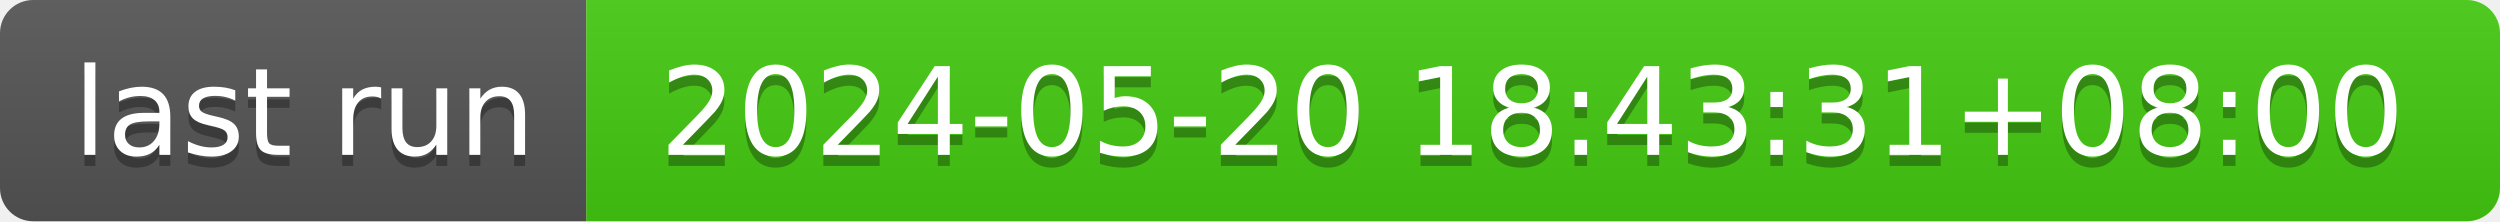
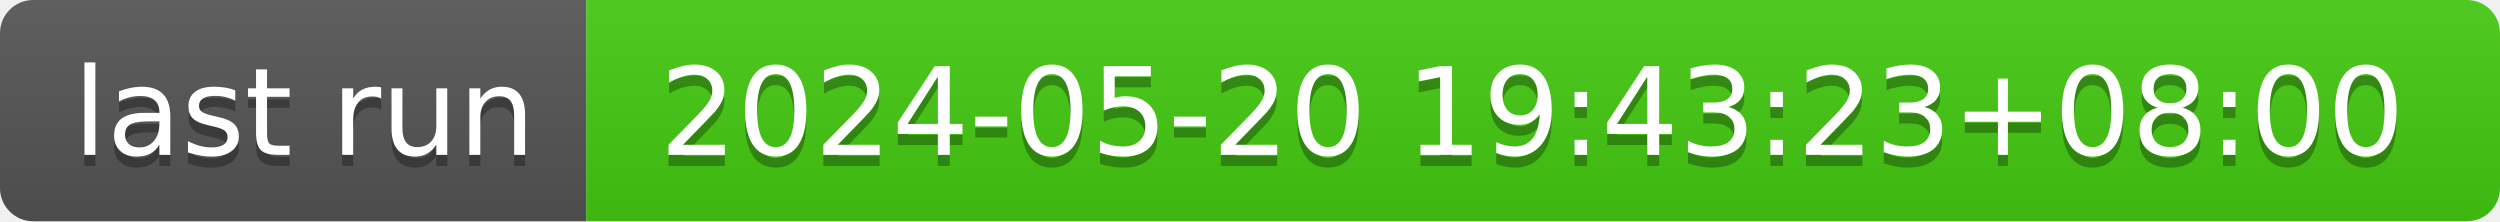
- <svg xmlns="http://www.w3.org/2000/svg" width="226" height="20" role="img" aria-label="last run: 2024-05-20 18:43:31+08:00">
+ <svg xmlns="http://www.w3.org/2000/svg" width="226" height="20" role="img" aria-label="last run: 2024-05-20 19:43:23+08:00">
  <linearGradient id="s" x2="0" y2="100%">
    <stop offset="0" stop-color="#bbb" stop-opacity=".1" />
    <stop offset="1" stop-opacity=".1" />
  </linearGradient>
  <clipPath id="r">
    <rect width="226" height="20" rx="3" fill="#fff" />
  </clipPath>
  <g clip-path="url(#r)">
    <rect width="53" height="20" fill="#555" />
    <rect x="53" width="173" height="20" fill="#4c1" />
    <rect width="226" height="20" fill="url(#s)" />
  </g>
  <g fill="#fff" text-anchor="middle" font-family="Verdana,Geneva,DejaVu Sans,sans-serif" text-rendering="geometricPrecision" font-size="110">
    <text aria-hidden="true" x="275" y="150" fill="#010101" fill-opacity=".3" transform="scale(.1)" textLength="430">last run</text>
    <text x="275" y="140" transform="scale(.1)" fill="#fff" textLength="430">last run</text>
-     <text aria-hidden="true" x="1385" y="150" fill="#010101" fill-opacity=".3" transform="scale(.1)" textLength="1630">2024-05-20 18:43:31+08:00</text>
-     <text x="1385" y="140" transform="scale(.1)" fill="#fff" textLength="1630">2024-05-20 18:43:31+08:00</text>
+     <text aria-hidden="true" x="1385" y="150" fill="#010101" fill-opacity=".3" transform="scale(.1)" textLength="1630">2024-05-20 19:43:23+08:00</text>
+     <text x="1385" y="140" transform="scale(.1)" fill="#fff" textLength="1630">2024-05-20 19:43:23+08:00</text>
  </g>
</svg>
